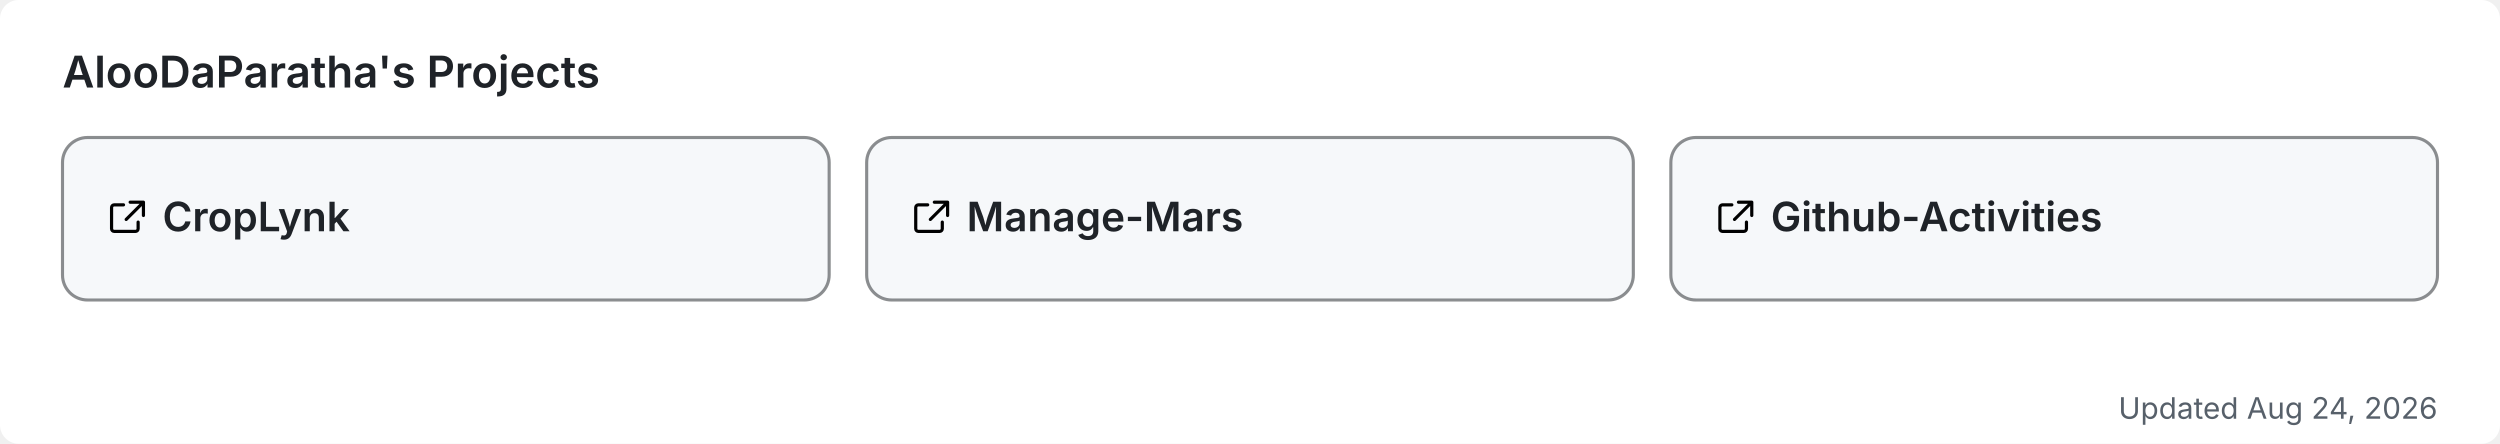
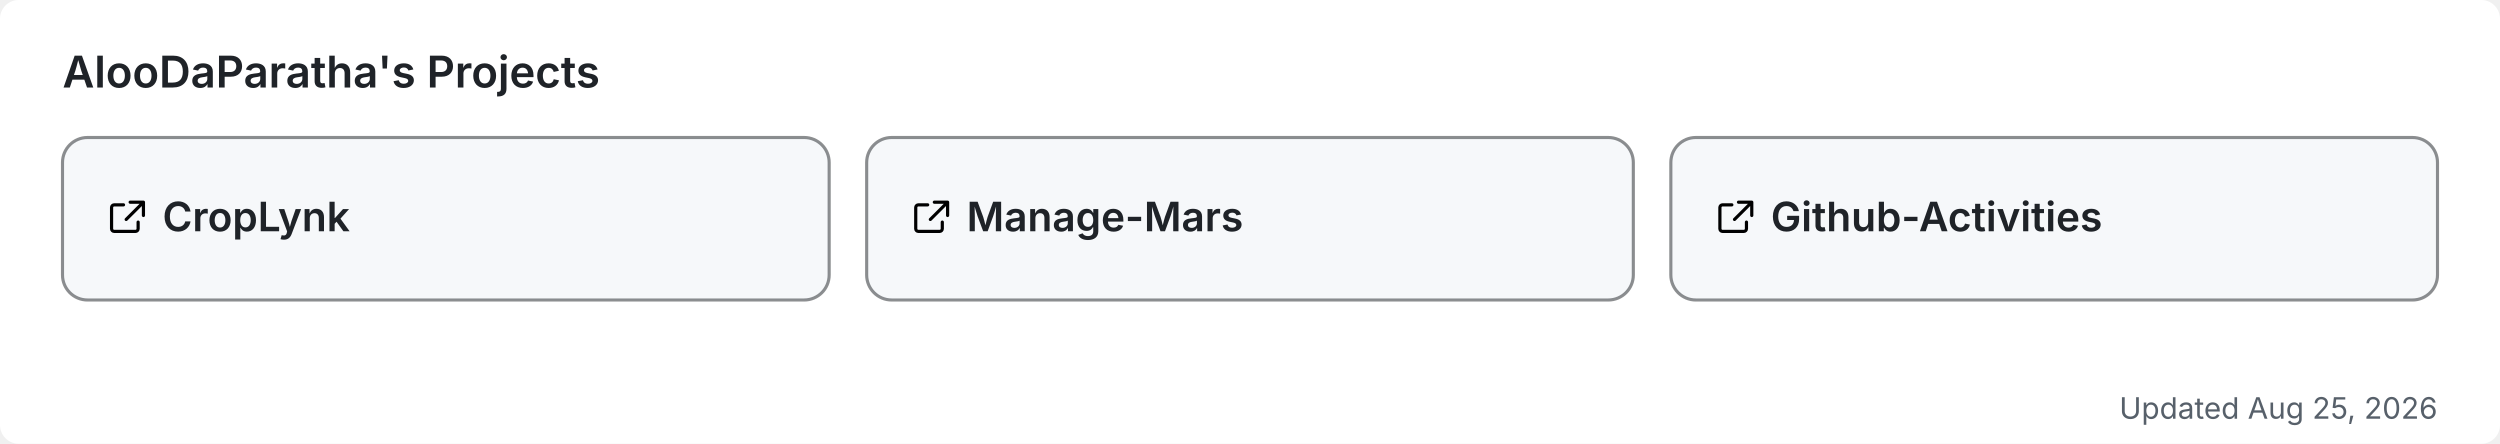
<svg xmlns="http://www.w3.org/2000/svg" width="800" height="142" viewBox="0 0 800 142" role="img" aria-label="AlooDaParatha's pinned GitHub projects">
  <rect width="800" height="142" rx="6" fill="#ffffff" />
  <text x="20" y="28" font-size="14" font-weight="600" fill="#1f2328" font-family="-apple-system,BlinkMacSystemFont,'Segoe UI',sans-serif">AlooDaParatha's Projects</text>
  <a href="https://github.com/AlooDaParatha/CropLynk" target="_blank">
    <g>
      <rect x="20" y="44" width="245.333" height="52" rx="8" fill="#f6f8fa" stroke="rgba(27,31,35,0.5)" stroke-width="1" />
      <g fill="#1f2328" transform="translate(34,63) scale(0.85)">
        <path d="M6.5 3H3a1 1 0 0 0-1 1v8a1 1 0 0 0 1 1h8a1 1 0 0 0 1-1V9.5M9 2h5v5M13.5 2.5l-6 6" fill="none" stroke="currentColor" stroke-width="1.2" stroke-linecap="round" stroke-linejoin="round" />
      </g>
      <text x="52" y="74" font-size="13" font-weight="600" fill="#1f2328" font-family="-apple-system,BlinkMacSystemFont,'Segoe UI',sans-serif">CropLynk</text>
    </g>
  </a>
  <a href="https://github.com/AlooDaParatha/Manage-Mars" target="_blank">
    <g>
      <rect x="277.333" y="44" width="245.333" height="52" rx="8" fill="#f6f8fa" stroke="rgba(27,31,35,0.5)" stroke-width="1" />
      <g fill="#1f2328" transform="translate(291.3333,63) scale(0.85)">
        <path d="M6.5 3H3a1 1 0 0 0-1 1v8a1 1 0 0 0 1 1h8a1 1 0 0 0 1-1V9.5M9 2h5v5M13.5 2.5l-6 6" fill="none" stroke="currentColor" stroke-width="1.2" stroke-linecap="round" stroke-linejoin="round" />
      </g>
      <text x="309.333" y="74" font-size="13" font-weight="600" fill="#1f2328" font-family="-apple-system,BlinkMacSystemFont,'Segoe UI',sans-serif">Manage-Mars</text>
    </g>
  </a>
  <a href="https://github.com/AlooDaParatha/Github-Activities" target="_blank">
    <g>
      <rect x="534.667" y="44" width="245.333" height="52" rx="8" fill="#f6f8fa" stroke="rgba(27,31,35,0.5)" stroke-width="1" />
      <g fill="#1f2328" transform="translate(548.6667,63) scale(0.85)">
        <path d="M6.5 3H3a1 1 0 0 0-1 1v8a1 1 0 0 0 1 1h8a1 1 0 0 0 1-1V9.5M9 2h5v5M13.5 2.5l-6 6" fill="none" stroke="currentColor" stroke-width="1.2" stroke-linecap="round" stroke-linejoin="round" />
      </g>
      <text x="566.667" y="74" font-size="13" font-weight="600" fill="#1f2328" font-family="-apple-system,BlinkMacSystemFont,'Segoe UI',sans-serif">Github-Activities</text>
    </g>
  </a>
-   <text x="780" y="134" font-size="9.5" fill="#57606a" text-anchor="end" font-family="-apple-system,BlinkMacSystemFont,'Segoe UI',sans-serif">Updated Aug 24, 2026</text>
+   <text x="780" y="134" font-size="9.5" fill="#57606a" text-anchor="end" font-family="-apple-system,BlinkMacSystemFont,'Segoe UI',sans-serif">Updated Aug 25, 2026</text>
</svg>
